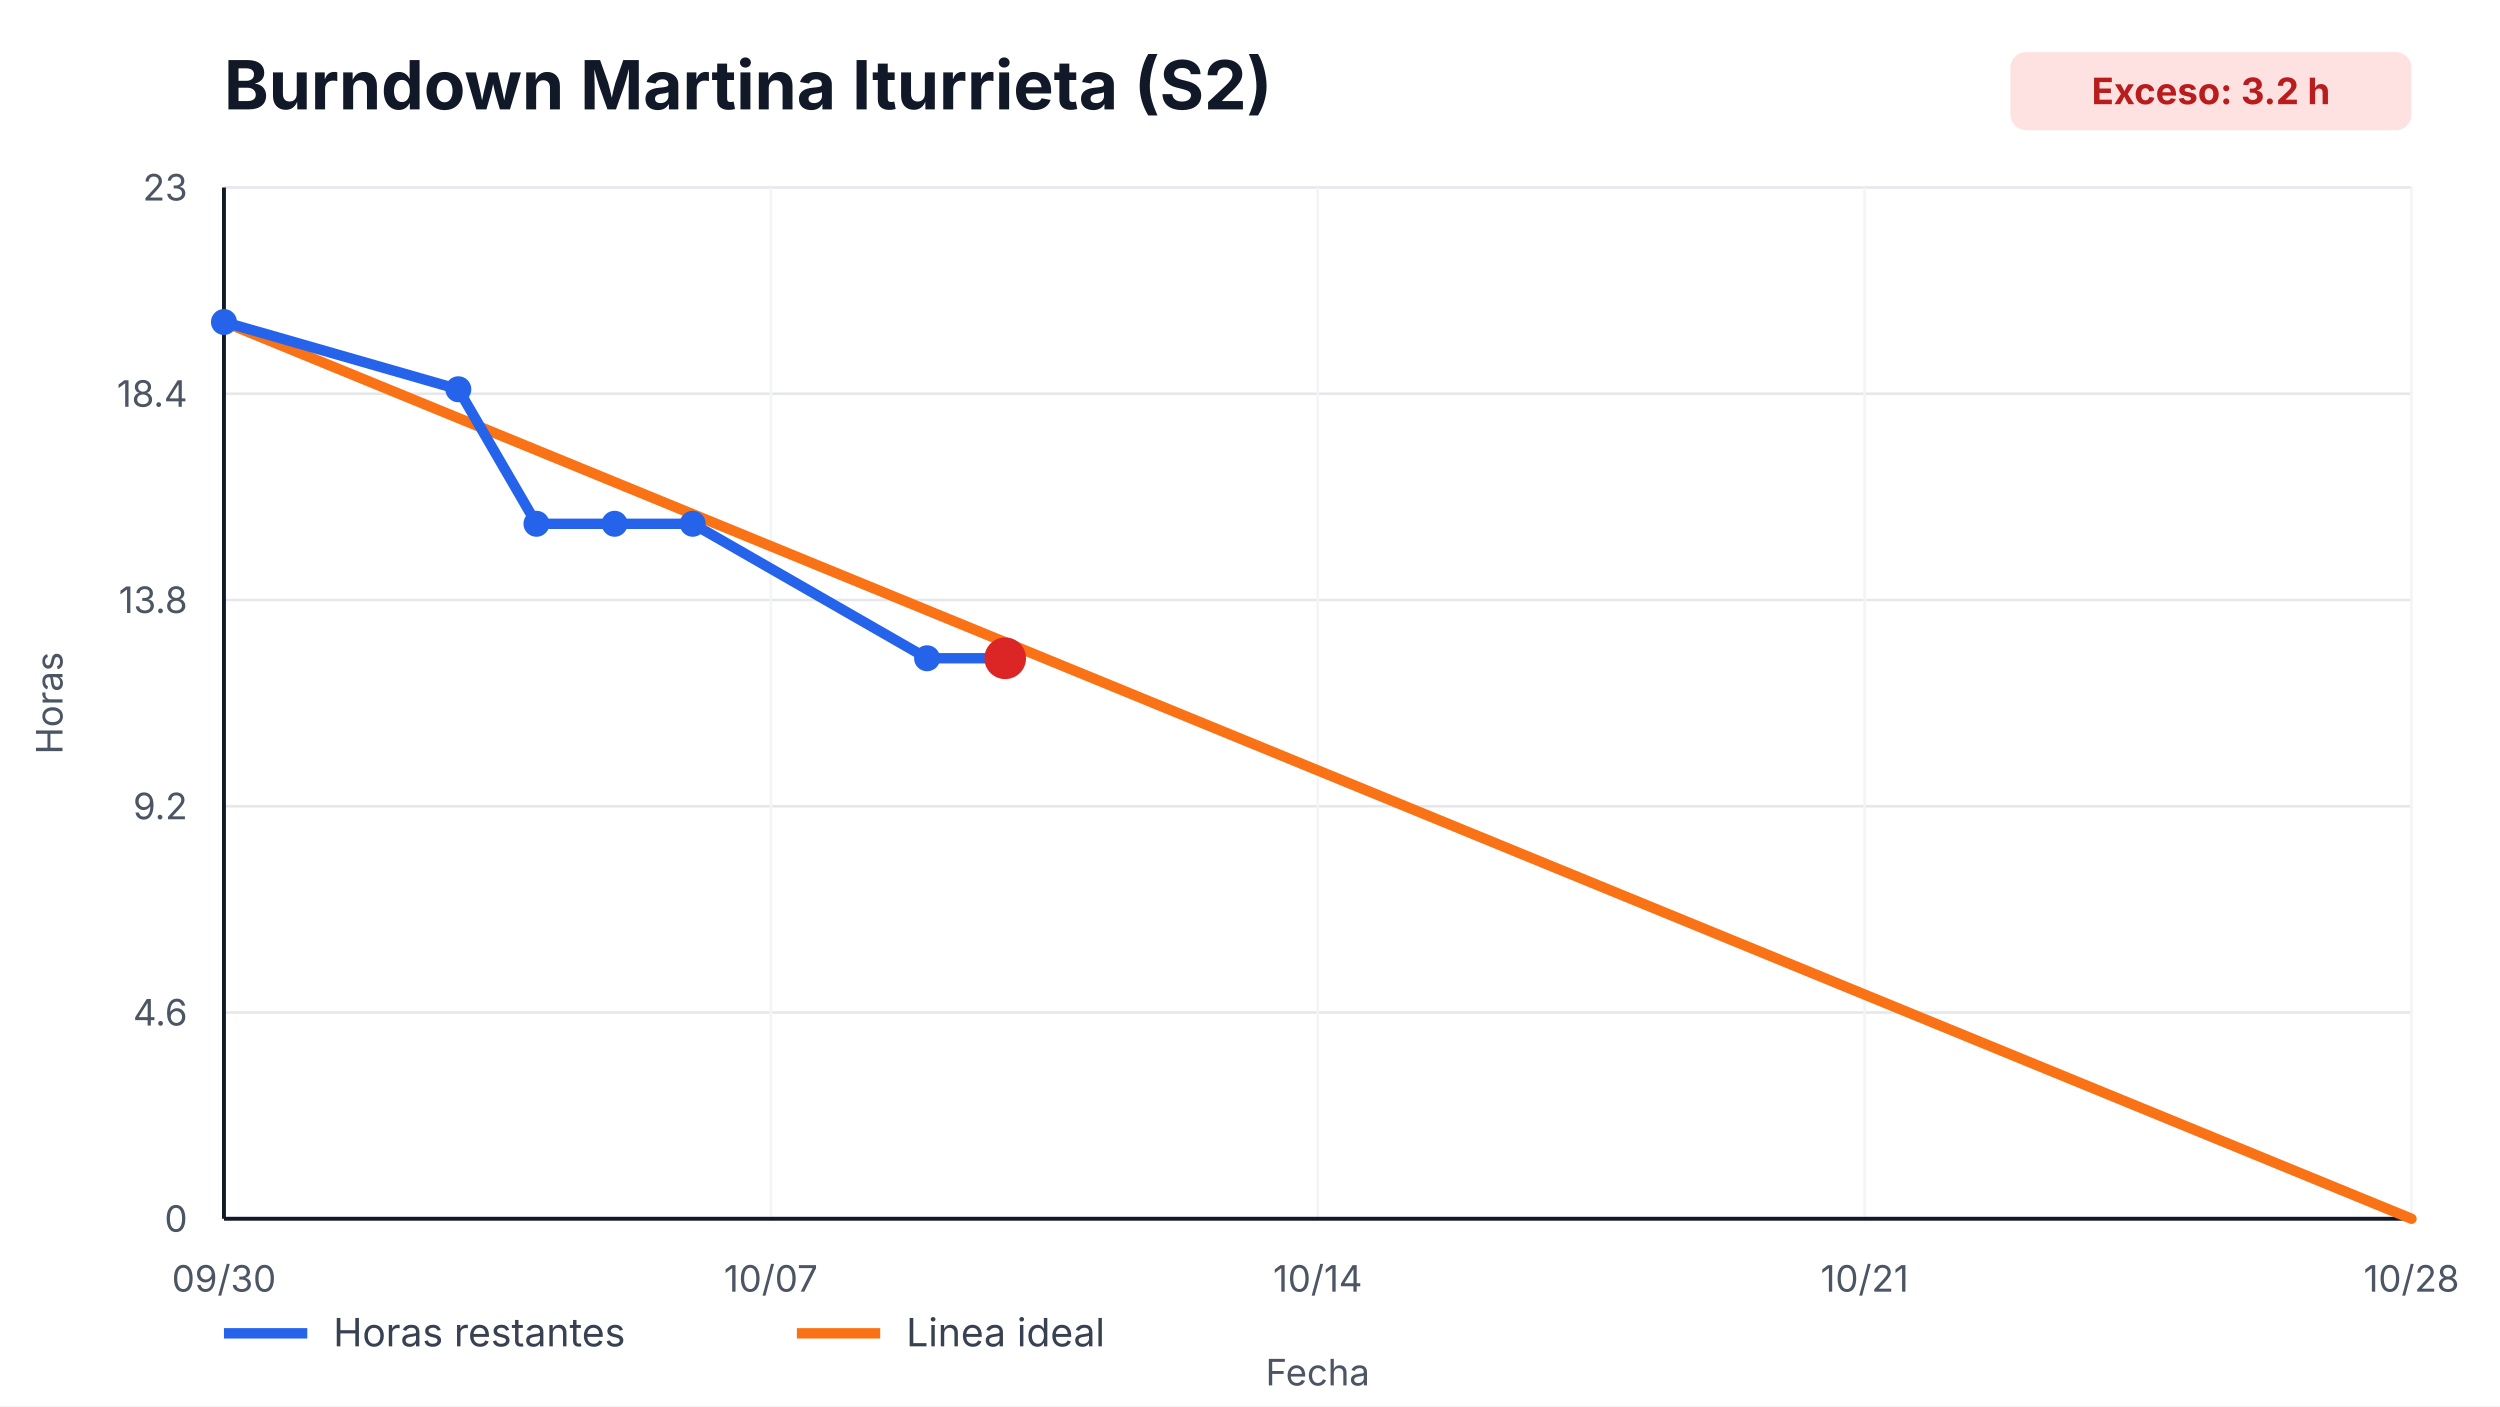
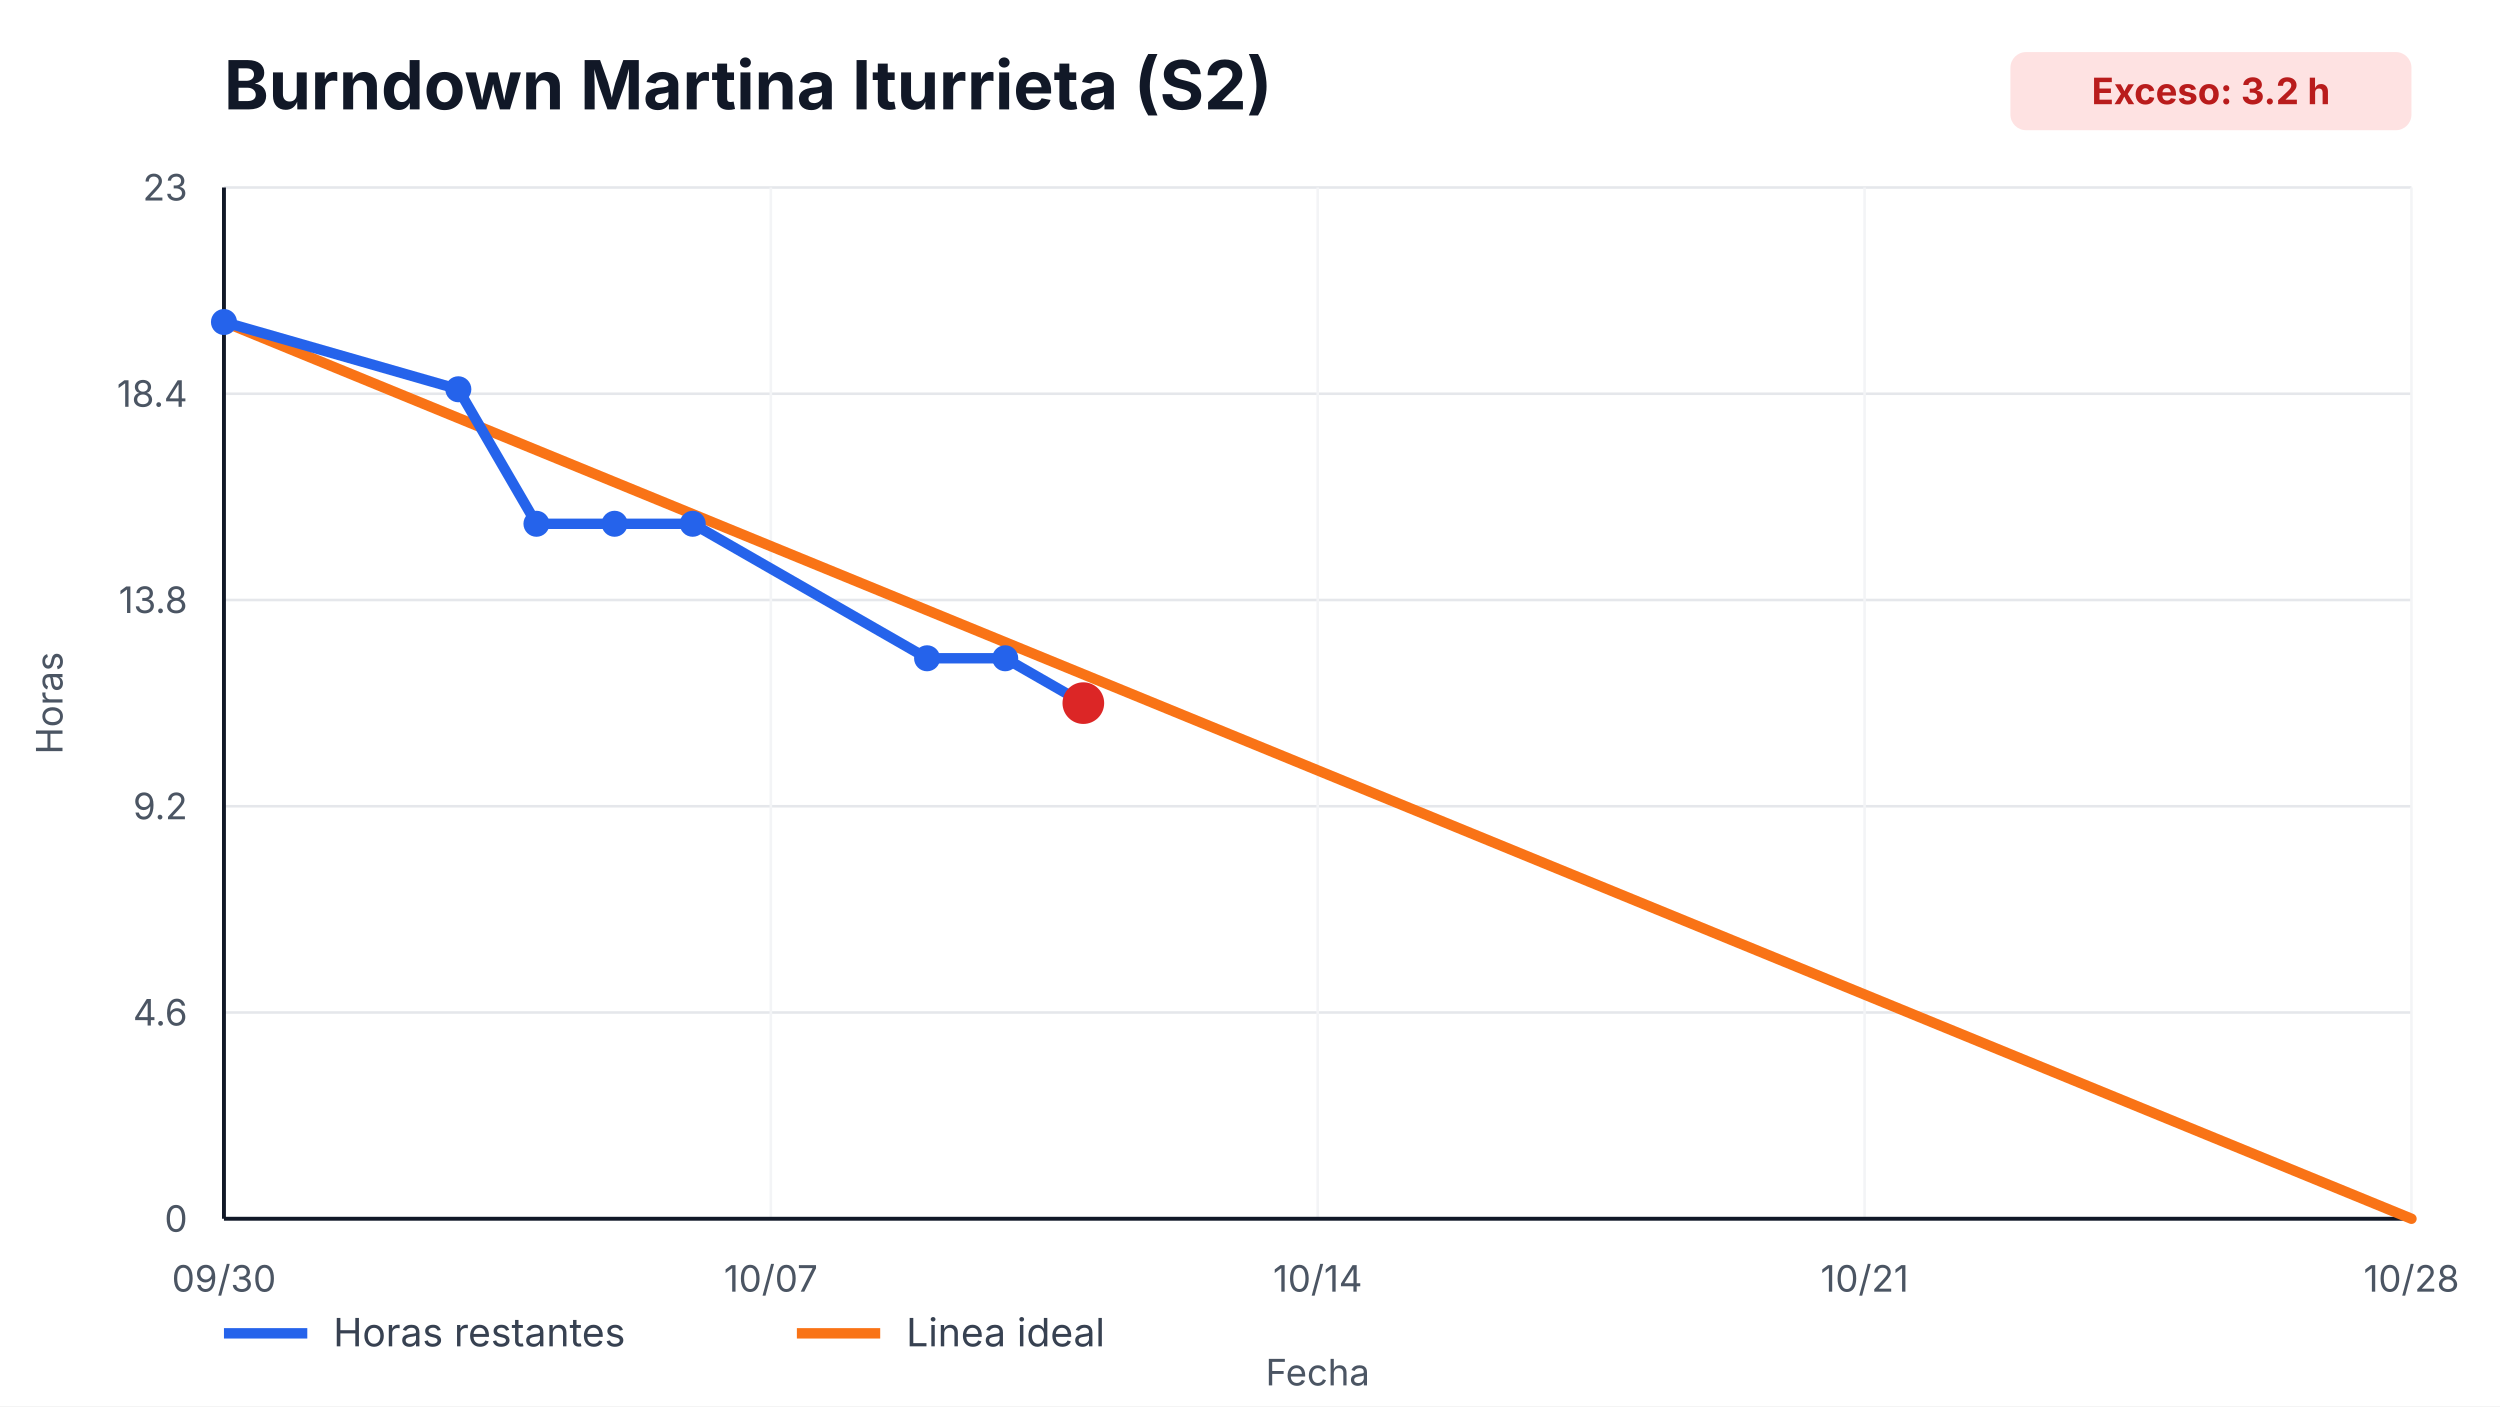
<svg xmlns="http://www.w3.org/2000/svg" width="960" height="540" viewBox="0 0 960 540" role="img" aria-label="Burndown Martina Iturrieta (S2)">
  <style>
    text { font-family: -apple-system, BlinkMacSystemFont, "Segoe UI", sans-serif; fill: #111827; }
    .title { font-size: 26px; font-weight: 700; }
    .axis { font-size: 14px; fill: #4b5563; }
    .legend { font-size: 15px; fill: #374151; }
    .overrun { font-size: 14px; font-weight: 700; fill: #b91c1c; }
  </style>
  <rect width="100%" height="100%" fill="#ffffff" />
  <text x="86" y="42" class="title">Burndown Martina Iturrieta (S2)</text>
  <rect x="772" y="20" width="154" height="30" rx="6" fill="#fee2e2" />
  <text x="849" y="40" text-anchor="middle" class="overrun">Exceso: 3.2 h</text>
  <g>
    <line x1="86" y1="468.00" x2="926" y2="468.00" stroke="#e5e7eb" />
    <line x1="86" y1="388.80" x2="926" y2="388.80" stroke="#e5e7eb" />
    <line x1="86" y1="309.60" x2="926" y2="309.60" stroke="#e5e7eb" />
    <line x1="86" y1="230.40" x2="926" y2="230.40" stroke="#e5e7eb" />
    <line x1="86" y1="151.20" x2="926" y2="151.20" stroke="#e5e7eb" />
    <line x1="86" y1="72.00" x2="926" y2="72.00" stroke="#e5e7eb" />
  </g>
  <g>
    <line x1="86.00" y1="72" x2="86.00" y2="468" stroke="#f3f4f6" />
    <text x="86.00" y="496" text-anchor="middle" class="axis">09/30</text>
    <line x1="296.00" y1="72" x2="296.00" y2="468" stroke="#f3f4f6" />
    <text x="296.00" y="496" text-anchor="middle" class="axis">10/07</text>
    <line x1="506.00" y1="72" x2="506.00" y2="468" stroke="#f3f4f6" />
    <text x="506.00" y="496" text-anchor="middle" class="axis">10/14</text>
    <line x1="716.00" y1="72" x2="716.00" y2="468" stroke="#f3f4f6" />
    <text x="716.00" y="496" text-anchor="middle" class="axis">10/21</text>
    <line x1="926.00" y1="72" x2="926.00" y2="468" stroke="#f3f4f6" />
    <text x="926.00" y="496" text-anchor="middle" class="axis">10/28</text>
  </g>
  <line x1="86" y1="468" x2="926" y2="468" stroke="#111827" stroke-width="1.5" />
  <line x1="86" y1="72" x2="86" y2="468" stroke="#111827" stroke-width="1.5" />
  <g>
    <text x="72" y="473.00" text-anchor="end" class="axis">0</text>
    <text x="72" y="393.80" text-anchor="end" class="axis">4.6</text>
    <text x="72" y="314.60" text-anchor="end" class="axis">9.2</text>
    <text x="72" y="235.40" text-anchor="end" class="axis">13.8</text>
    <text x="72" y="156.20" text-anchor="end" class="axis">18.4</text>
    <text x="72" y="77.00" text-anchor="end" class="axis">23</text>
  </g>
  <polyline points="86.00,123.65 926.00,468.00" fill="none" stroke="#f97316" stroke-width="4" stroke-linecap="round" />
-   <polyline points="86.00,123.65 176.00,149.48 206.00,201.13 236.00,201.13 266.00,201.13 356.00,252.78 386.00,252.78" fill="none" stroke="#2563eb" stroke-width="4" stroke-linecap="round" stroke-linejoin="round" />
+   <polyline points="86.00,123.65 176.00,149.48 206.00,201.13 236.00,201.13 266.00,201.13 356.00,252.78 386.00,252.78 416.00,270.00" fill="none" stroke="#2563eb" stroke-width="4" stroke-linecap="round" stroke-linejoin="round" />
  <g>
    <circle cx="86.00" cy="123.65" r="5" fill="#2563eb" />
    <circle cx="176.00" cy="149.48" r="5" fill="#2563eb" />
    <circle cx="206.00" cy="201.13" r="5" fill="#2563eb" />
    <circle cx="236.00" cy="201.13" r="5" fill="#2563eb" />
    <circle cx="266.00" cy="201.13" r="5" fill="#2563eb" />
    <circle cx="356.00" cy="252.78" r="5" fill="#2563eb" />
    <circle cx="386.00" cy="252.78" r="5" fill="#2563eb" />
+     <circle cx="416.00" cy="270.00" r="5" fill="#2563eb" />
  </g>
-   <circle cx="386.00" cy="252.78" r="8" fill="#dc2626" />
+   <circle cx="416.00" cy="270.00" r="8" fill="#dc2626" />
  <line x1="86" y1="512" x2="118" y2="512" stroke="#2563eb" stroke-width="4" />
  <text x="128" y="517" class="legend">Horas restantes</text>
  <line x1="306" y1="512" x2="338" y2="512" stroke="#f97316" stroke-width="4" />
  <text x="348" y="517" class="legend">Linea ideal</text>
  <text x="506.0" y="532" text-anchor="middle" class="axis">Fecha</text>
  <text x="24" y="270.0" transform="rotate(-90 24,270.0)" text-anchor="middle" class="axis">Horas</text>
</svg>
